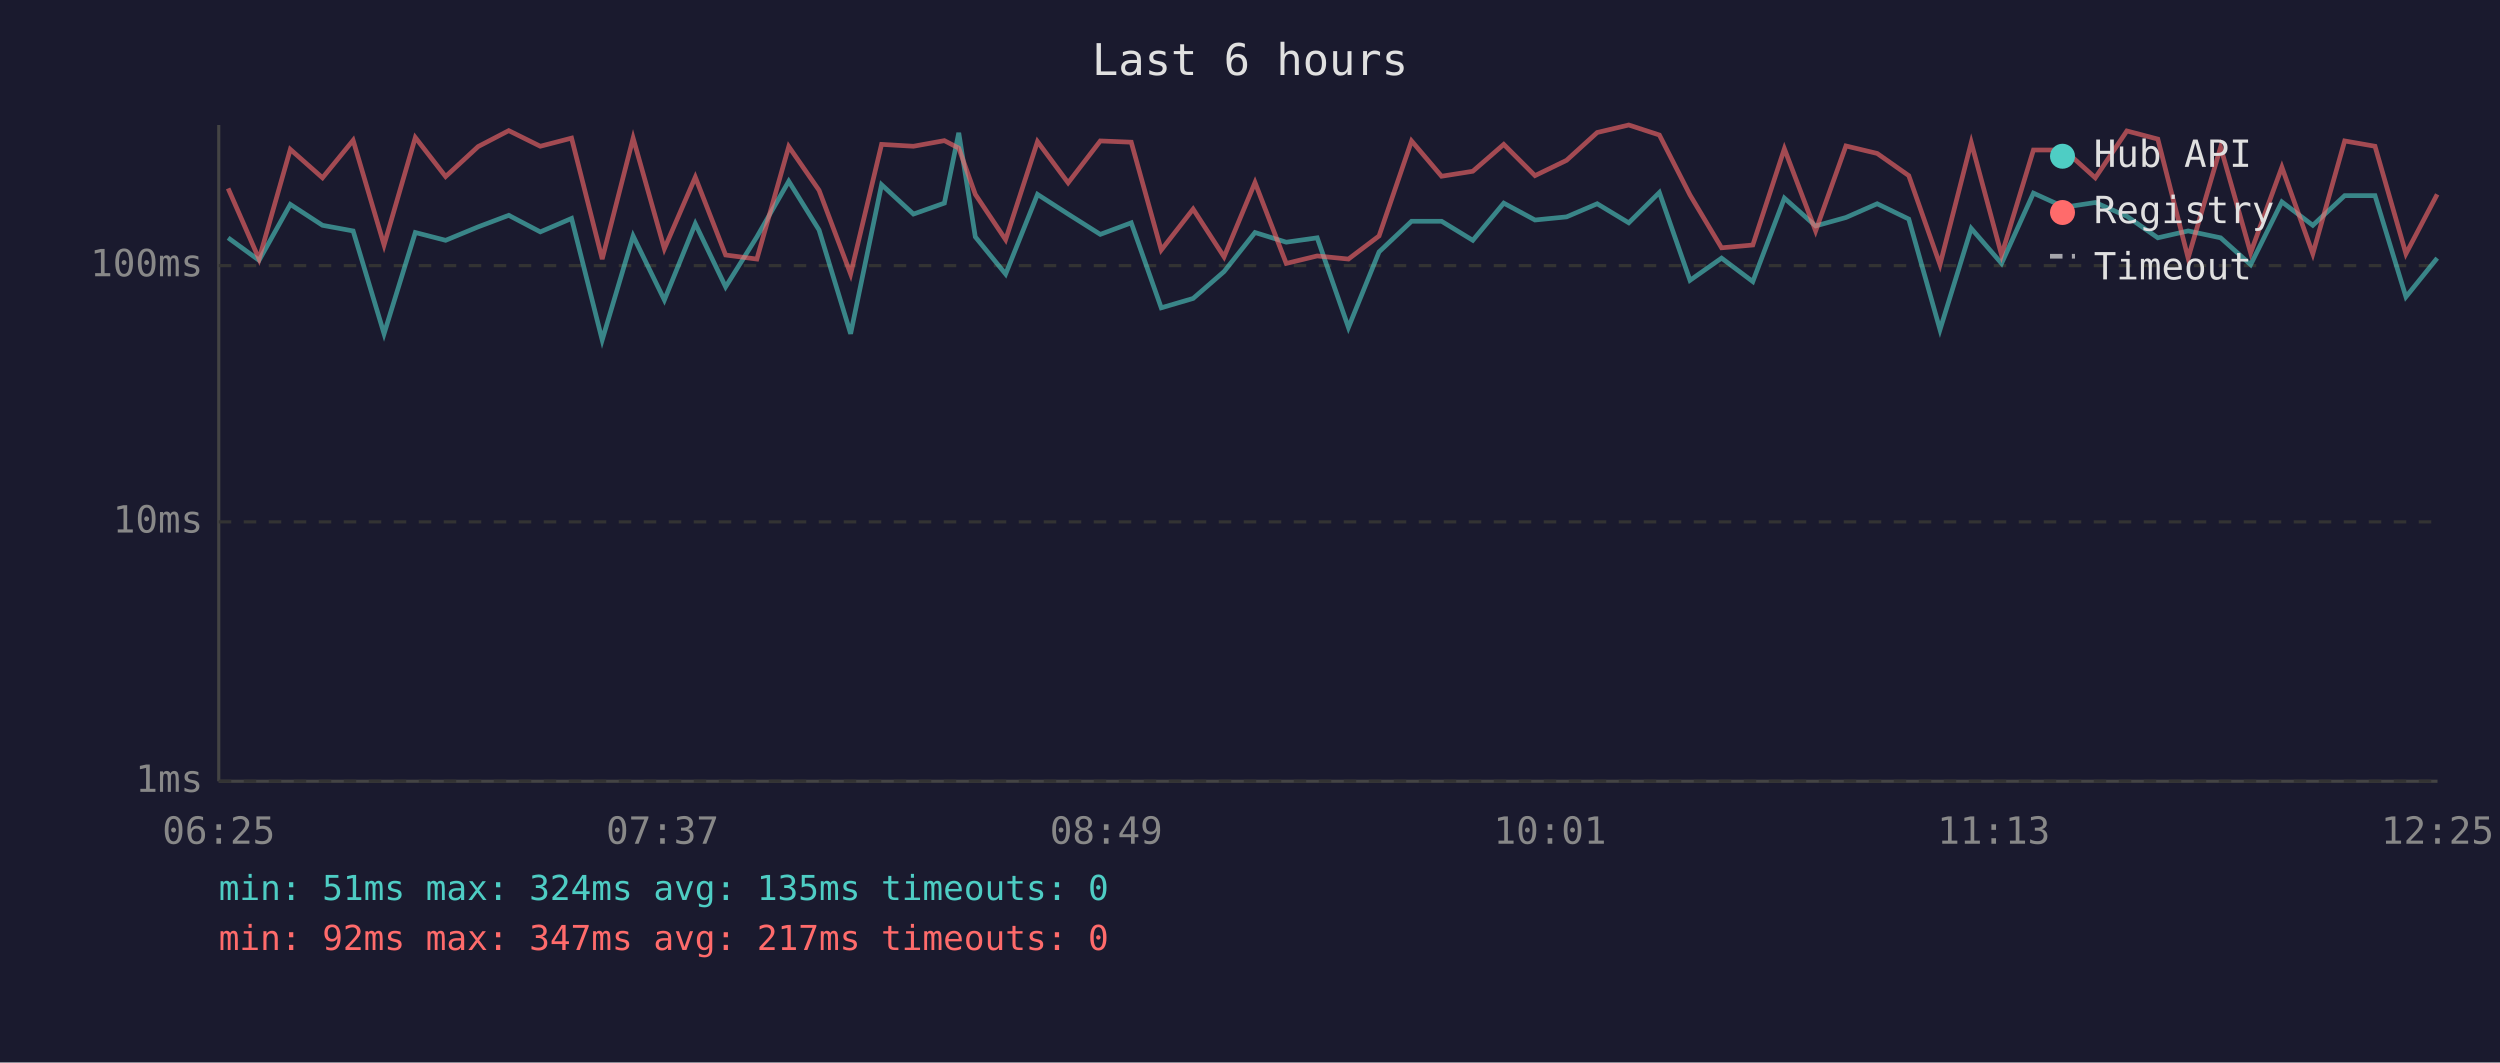
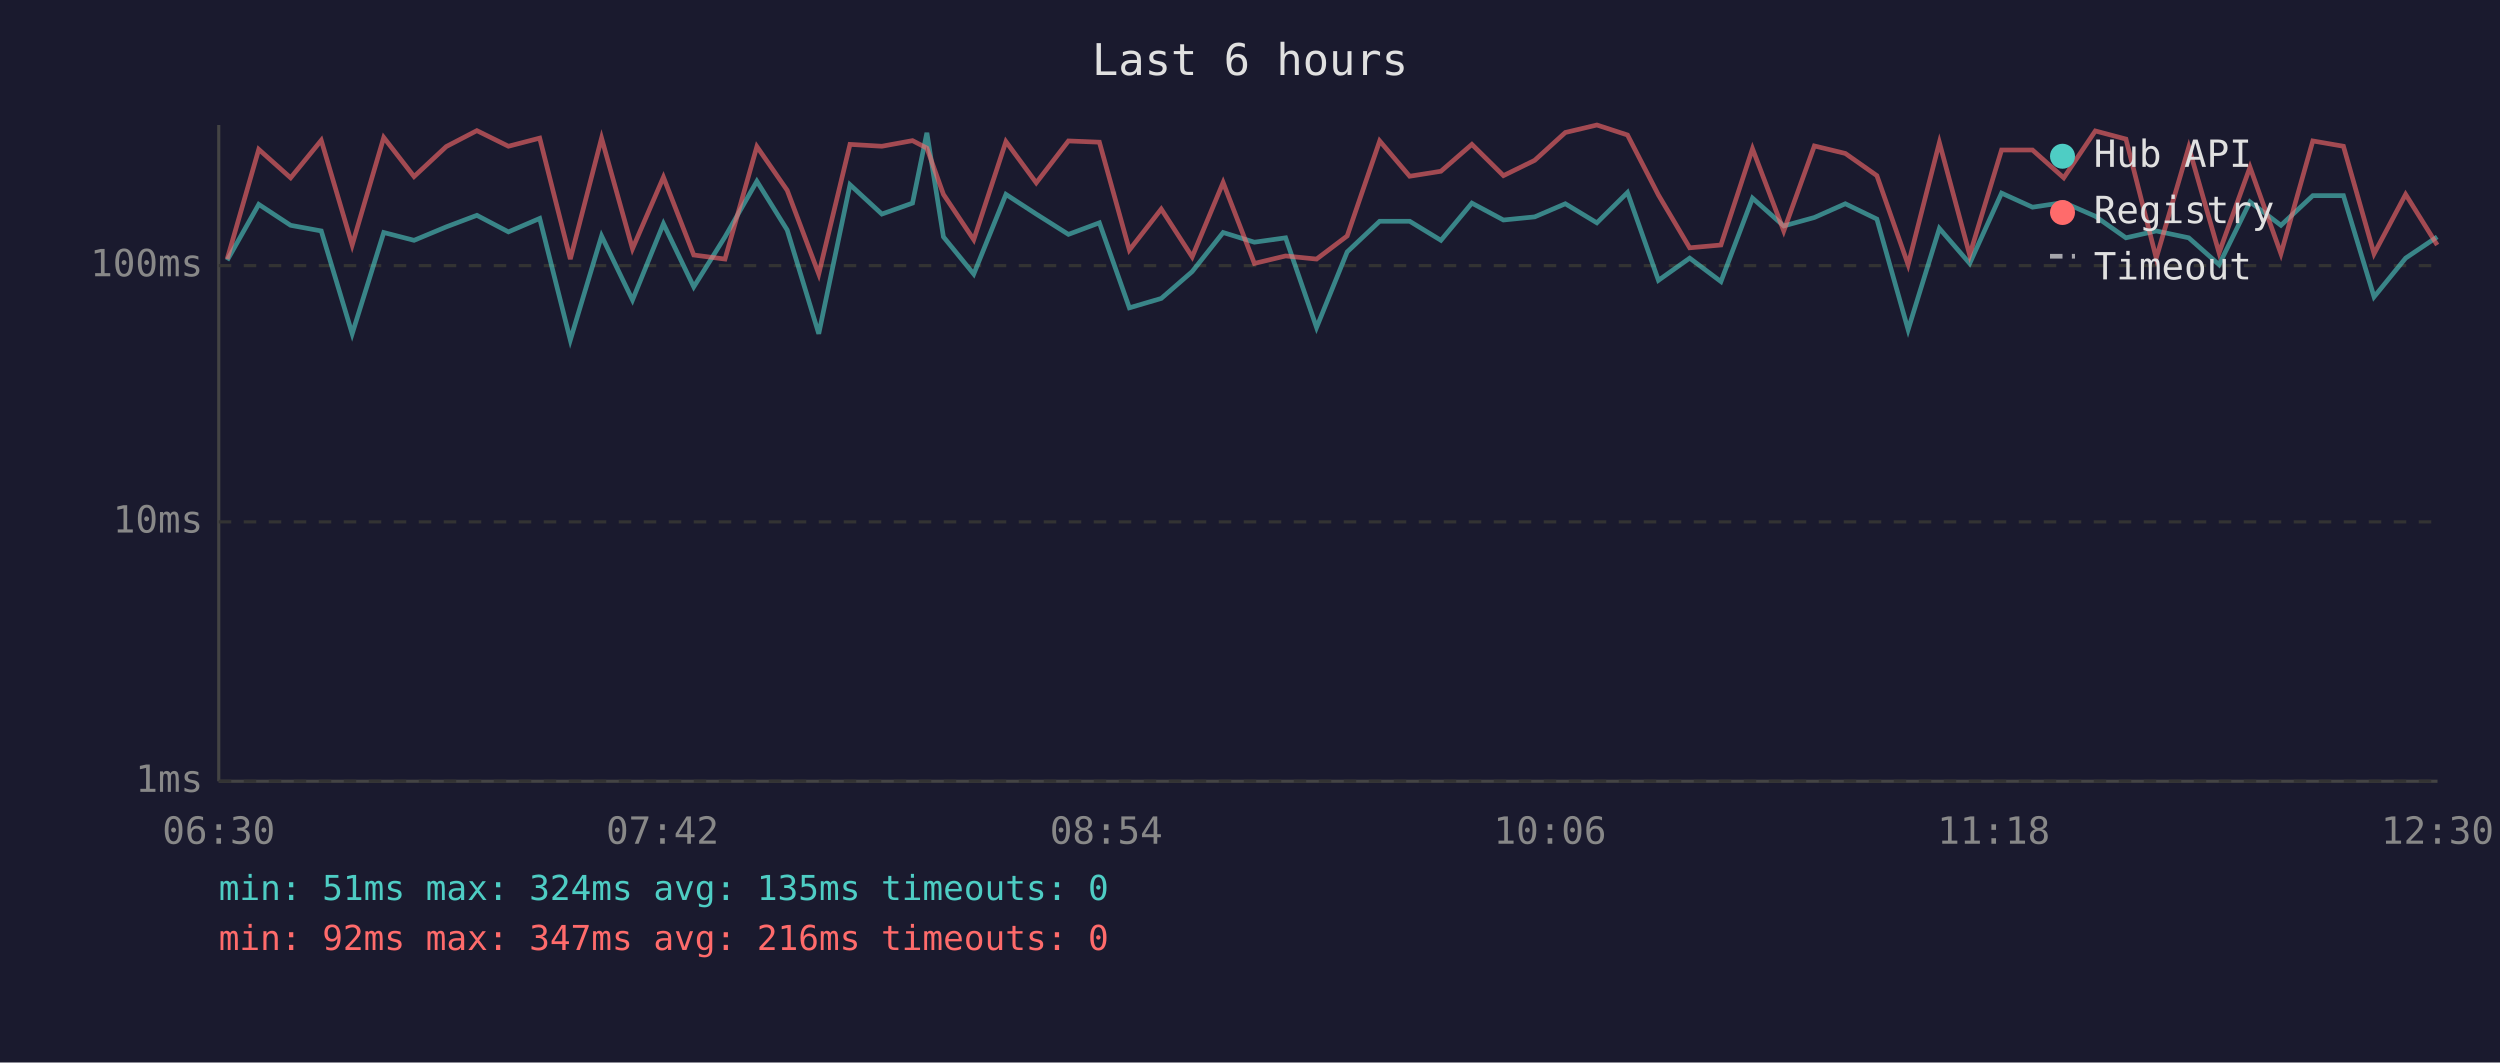
<svg xmlns="http://www.w3.org/2000/svg" viewBox="0 0 800 340" font-family="monospace" font-size="12">
  <rect width="800" height="340" fill="#1a1a2e" />
  <text x="400" y="24" fill="#e0e0e0" font-size="14" text-anchor="middle">Last 6 hours</text>
  <line x1="70" y1="40" x2="70" y2="250" stroke="#444" stroke-width="1" />
  <line x1="70" y1="250" x2="780" y2="250" stroke="#444" stroke-width="1" />
  <line x1="70" y1="250" x2="780" y2="250" stroke="#333" stroke-width="1" stroke-dasharray="4" />
  <text x="65" y="250" fill="#888" text-anchor="end" dominant-baseline="middle">1ms</text>
  <line x1="70" y1="167" x2="780" y2="167" stroke="#333" stroke-width="1" stroke-dasharray="4" />
  <text x="65" y="167" fill="#888" text-anchor="end" dominant-baseline="middle">10ms</text>
  <line x1="70" y1="85" x2="780" y2="85" stroke="#333" stroke-width="1" stroke-dasharray="4" />
  <text x="65" y="85" fill="#888" text-anchor="end" dominant-baseline="middle">100ms</text>
-   <text x="70" y="270" fill="#888" text-anchor="middle">06:25</text>
-   <text x="212" y="270" fill="#888" text-anchor="middle">07:37</text>
-   <text x="354" y="270" fill="#888" text-anchor="middle">08:49</text>
-   <text x="496" y="270" fill="#888" text-anchor="middle">10:01</text>
-   <text x="638" y="270" fill="#888" text-anchor="middle">11:13</text>
-   <text x="780" y="270" fill="#888" text-anchor="middle">12:25</text>
-   <polyline points="73.0,76.1 82.9,83.3 92.9,65.4 103.2,72.1 113.0,73.9 122.9,106.8 132.9,74.4 142.6,76.9 153.0,72.6 162.8,68.9 172.9,74.2 182.9,69.9 192.7,108.8 202.6,75.5 212.6,96.0 222.5,71.6 232.2,91.8 242.2,75.8 252.4,58.0 262.1,73.6 272.2,106.8 282.1,59.1 292.3,68.5 302.2,65.0 306.8,42.5 312.1,75.8 321.8,87.7 332.0,62.2 341.8,68.5 352.1,75.0 362.0,71.3 371.6,98.5 381.8,95.5 391.7,86.9 401.6,74.4 411.6,77.5 421.5,76.1 431.5,104.8 441.3,80.6 451.7,70.8 461.3,70.8 471.3,76.9 481.2,65.0 491.2,70.4 501.3,69.4 511.1,65.2 521.2,71.3 531.0,61.6 540.8,89.7 550.9,82.6 560.9,90.1 571.0,63.4 581.0,72.3 590.7,69.6 600.7,65.2 610.8,70.1 620.8,105.5 630.8,73.1 640.5,84.3 650.7,61.8 660.6,66.3 670.5,64.8 680.6,69.2 690.5,76.1 700.2,73.9 710.6,76.1 720.2,84.7 730.2,64.6 740.1,72.1 750.3,62.6 760.0,62.6 769.9,95.0 779.9,82.6" fill="none" stroke="#4ecdc4" stroke-width="1.5" opacity="0.6" />
-   <polyline points="73.0,60.3 82.9,82.9 92.9,47.8 103.2,56.9 113.0,44.9 122.9,78.4 132.9,44.0 142.6,56.5 153.0,46.9 162.8,41.8 172.9,46.8 182.9,44.2 192.7,82.9 202.6,44.2 212.6,79.6 222.5,56.7 232.2,81.6 242.2,82.9 252.4,46.9 262.1,60.9 272.2,87.7 282.1,46.2 292.3,46.8 302.2,45.0 306.8,47.4 312.1,62.2 321.8,76.7 332.0,45.3 341.8,58.5 352.1,45.1 362.0,45.5 371.6,80.0 381.8,66.9 391.7,82.2 401.6,58.4 411.6,84.3 421.5,81.9 431.5,82.9 441.3,75.5 451.7,45.1 461.3,56.4 471.3,54.8 481.2,46.2 491.2,56.2 501.3,51.3 511.1,42.4 521.2,40.0 531.0,43.2 540.8,62.4 550.9,79.3 560.9,78.4 571.0,47.6 581.0,73.9 590.7,46.7 600.7,49.1 610.8,56.2 620.8,84.7 630.8,45.6 640.5,81.6 650.7,48.0 660.6,48.0 670.5,56.9 680.6,41.9 690.5,44.5 700.2,82.6 710.6,47.1 720.2,80.9 730.2,53.5 740.1,81.2 750.3,45.1 760.0,46.8 769.9,81.2 779.9,62.2" fill="none" stroke="#ff6b6b" stroke-width="1.5" opacity="0.6" />
+   <text x="70" y="270" fill="#888" text-anchor="middle">06:30</text>
+   <text x="212" y="270" fill="#888" text-anchor="middle">07:42</text>
+   <text x="354" y="270" fill="#888" text-anchor="middle">08:54</text>
+   <text x="496" y="270" fill="#888" text-anchor="middle">10:06</text>
+   <text x="638" y="270" fill="#888" text-anchor="middle">11:18</text>
+   <text x="780" y="270" fill="#888" text-anchor="middle">12:30</text>
+   <polyline points="72.7,83.3 82.8,65.4 93.0,72.1 102.8,73.9 112.7,106.8 122.8,74.4 132.5,76.9 142.8,72.6 152.6,68.9 162.7,74.2 172.7,69.9 182.5,108.8 192.5,75.5 202.4,96.0 212.3,71.6 222.0,91.8 232.0,75.8 242.2,58.0 251.9,73.6 262.0,106.8 272.0,59.1 282.2,68.5 292.0,65.0 296.6,42.5 301.9,75.8 311.6,87.7 321.9,62.2 331.6,68.5 341.9,75.0 351.8,71.3 361.4,98.5 371.6,95.5 381.5,86.9 391.4,74.4 401.4,77.5 411.4,76.1 421.3,104.8 431.1,80.6 441.5,70.8 451.1,70.8 461.1,76.9 471.0,65.0 481.1,70.4 491.1,69.4 500.9,65.2 511.0,71.3 520.8,61.6 530.7,89.7 540.7,82.6 550.7,90.1 560.8,63.4 570.8,72.3 580.6,69.6 590.5,65.2 600.6,70.1 610.6,105.5 620.6,73.1 630.3,84.3 640.5,61.8 650.4,66.3 660.4,64.8 670.5,69.2 680.3,76.1 690.0,73.9 700.4,76.1 710.1,84.7 720.0,64.6 729.9,72.1 740.1,62.6 749.9,62.6 759.7,95.0 769.8,82.6 779.9,75.8" fill="none" stroke="#4ecdc4" stroke-width="1.5" opacity="0.6" />
+   <polyline points="72.7,82.9 82.8,47.8 93.0,56.9 102.8,44.9 112.7,78.4 122.8,44.0 132.5,56.5 142.8,46.9 152.6,41.8 162.7,46.8 172.7,44.2 182.5,82.9 192.5,44.2 202.4,79.6 212.3,56.7 222.0,81.6 232.0,82.9 242.2,46.9 251.9,60.9 262.0,87.7 272.0,46.2 282.2,46.8 292.0,45.0 296.6,47.4 301.9,62.2 311.6,76.7 321.9,45.3 331.6,58.5 341.9,45.1 351.8,45.5 361.4,80.0 371.6,66.9 381.5,82.2 391.4,58.4 401.4,84.3 411.4,81.9 421.3,82.9 431.1,75.5 441.5,45.1 451.1,56.4 461.1,54.8 471.0,46.2 481.1,56.2 491.1,51.3 500.9,42.4 511.0,40.0 520.8,43.2 530.7,62.4 540.7,79.3 550.7,78.4 560.8,47.6 570.8,73.9 580.6,46.7 590.5,49.1 600.6,56.2 610.6,84.7 620.6,45.6 630.3,81.6 640.5,48.0 650.4,48.0 660.4,56.9 670.5,41.9 680.3,44.5 690.0,82.6 700.4,47.1 710.1,80.9 720.0,53.5 729.9,81.2 740.1,45.1 749.9,46.8 759.7,81.2 769.8,62.2 779.9,78.4" fill="none" stroke="#ff6b6b" stroke-width="1.5" opacity="0.6" />
  <circle cx="660" cy="50" r="4" fill="#4ecdc4" />
  <text x="670" y="50" fill="#e0e0e0" dominant-baseline="middle">Hub API</text>
  <circle cx="660" cy="68" r="4" fill="#ff6b6b" />
  <text x="670" y="68" fill="#e0e0e0" dominant-baseline="middle">Registry</text>
  <line x1="656" y1="82" x2="664" y2="82" stroke="#e0e0e0" stroke-width="1.5" stroke-dasharray="4,3" opacity="0.7" />
  <text x="670" y="86" fill="#e0e0e0" dominant-baseline="middle">Timeout</text>
  <text x="70" y="288" fill="#4ecdc4" font-size="11">min: 51ms  max: 324ms  avg: 135ms  timeouts: 0</text>
-   <text x="70" y="304" fill="#ff6b6b" font-size="11">min: 92ms  max: 347ms  avg: 217ms  timeouts: 0</text>
+   <text x="70" y="304" fill="#ff6b6b" font-size="11">min: 92ms  max: 347ms  avg: 216ms  timeouts: 0</text>
</svg>
